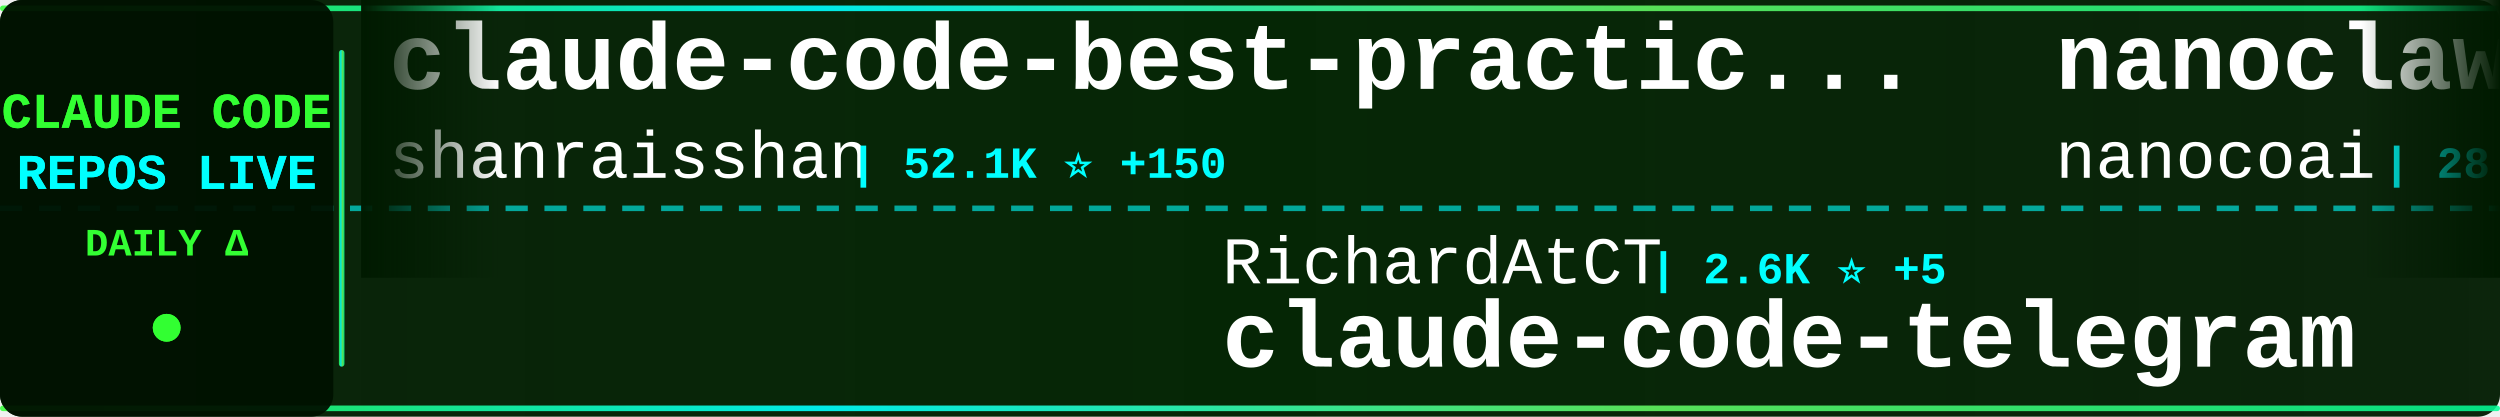
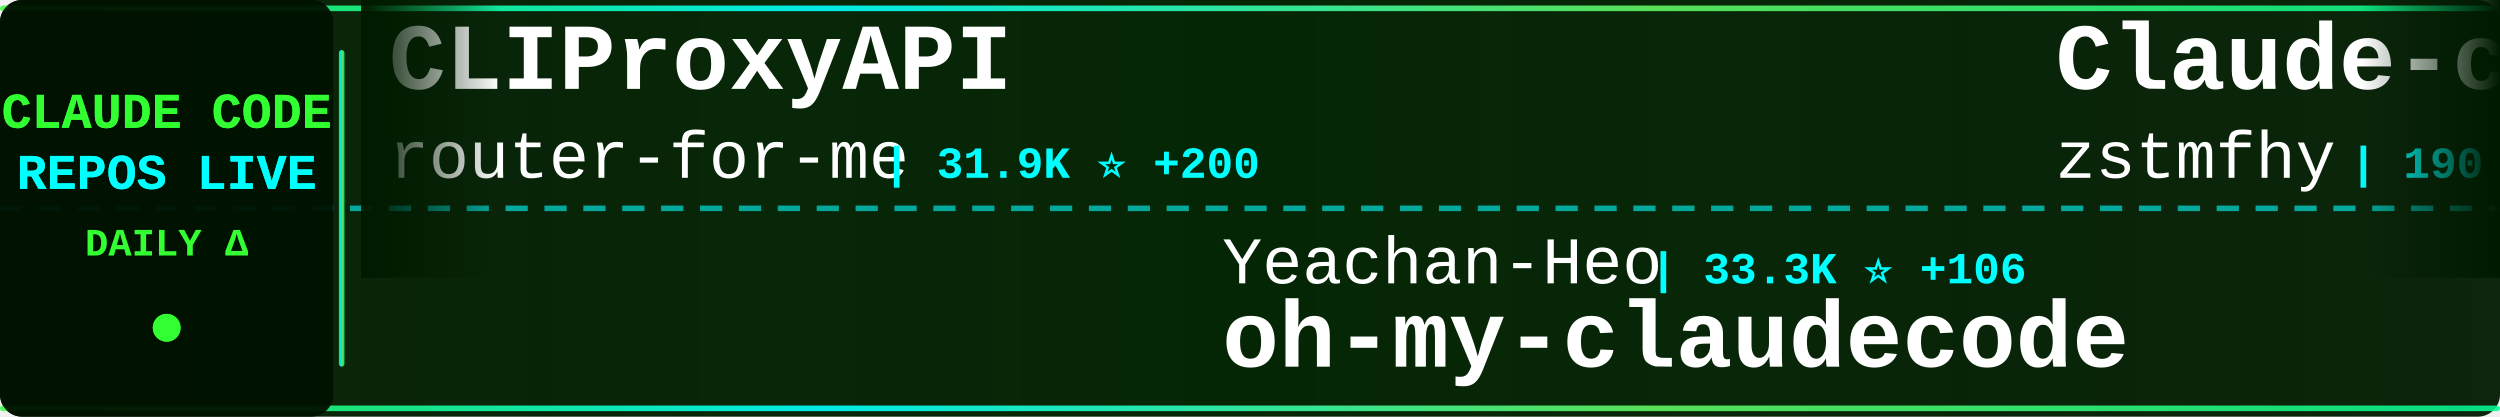
<svg xmlns="http://www.w3.org/2000/svg" width="900" height="150">
  <defs>
    <linearGradient id="tickerBg" x1="0%" y1="0%" x2="100%" y2="0%">
      <stop offset="0%" style="stop-color:#001a00;stop-opacity:0.95" />
      <stop offset="50%" style="stop-color:#002200;stop-opacity:0.98" />
      <stop offset="100%" style="stop-color:#001a00;stop-opacity:0.95" />
    </linearGradient>
    <linearGradient id="borderGrad" x1="0%" y1="0%" x2="100%" y2="0%">
      <stop offset="0%" style="stop-color:#33ff33;stop-opacity:0.85">
        <animate attributeName="stop-opacity" values="0.85;1;0.85" dur="2s" repeatCount="indefinite" />
      </stop>
      <stop offset="33%" style="stop-color:#00ffff;stop-opacity:0.9">
        <animate attributeName="stop-opacity" values="0.9;1;0.9" dur="2.2s" repeatCount="indefinite" />
      </stop>
      <stop offset="66%" style="stop-color:#66ff66;stop-opacity:0.85">
        <animate attributeName="stop-opacity" values="0.85;1;0.85" dur="1.8s" repeatCount="indefinite" />
      </stop>
      <stop offset="100%" style="stop-color:#00ff99;stop-opacity:0.85">
        <animate attributeName="stop-opacity" values="0.85;1;0.85" dur="2s" repeatCount="indefinite" />
      </stop>
    </linearGradient>
    <filter id="textGlow">
      <feGaussianBlur stdDeviation="0.1" result="coloredBlur" />
      <feMerge>
        <feMergeNode in="coloredBlur" />
        <feMergeNode in="SourceGraphic" />
      </feMerge>
    </filter>
    <filter id="metricGlow">
      <feGaussianBlur stdDeviation="0.2" result="coloredBlur" />
      <feMerge>
        <feMergeNode in="coloredBlur" />
        <feMergeNode in="SourceGraphic" />
      </feMerge>
    </filter>
    <linearGradient id="leftFade" x1="0%" y1="0%" x2="100%" y2="0%">
      <stop offset="0%" style="stop-color:#001a00;stop-opacity:1" />
      <stop offset="100%" style="stop-color:#001a00;stop-opacity:0" />
    </linearGradient>
    <linearGradient id="rightFade" x1="0%" y1="0%" x2="100%" y2="0%">
      <stop offset="0%" style="stop-color:#001a00;stop-opacity:0" />
      <stop offset="100%" style="stop-color:#001a00;stop-opacity:1" />
    </linearGradient>
  </defs>
  <rect width="900" height="150" fill="url(#tickerBg)" rx="8" />
  <rect x="0" y="2" width="900" height="2" fill="url(#borderGrad)" rx="1" />
  <rect x="0" y="146" width="900" height="2" fill="url(#borderGrad)" rx="1" />
  <line x1="0" y1="75" x2="900" y2="75" stroke="#00ffff" stroke-width="2" stroke-dasharray="8 6" opacity="0.6" />
  <rect x="0" y="0" width="120" height="150" fill="#001100" opacity="0.95" rx="8" />
  <text x="60" y="46" font-family="'Courier New', monospace" font-size="18" font-weight="bold" fill="#33ff33" text-anchor="middle" filter="url(#textGlow)">
    CLAUDE CODE
  </text>
  <text x="60" y="68" font-family="'Courier New', monospace" font-size="18" font-weight="bold" fill="#00ffff" text-anchor="middle" filter="url(#textGlow)">
    REPOS LIVE
  </text>
  <text x="60" y="92" font-family="'Courier New', monospace" font-size="14" font-weight="bold" fill="#33ff33" text-anchor="middle">
    DAILY Δ
  </text>
  <circle cx="60" cy="118" r="5" fill="#33ff33" filter="url(#metricGlow)">
    <animate attributeName="r" values="4;6;4" dur="1.5s" repeatCount="indefinite" />
    <animate attributeName="opacity" values="0.6;1;0.6" dur="1.5s" repeatCount="indefinite" />
  </circle>
  <rect x="122" y="18" width="2" height="114" fill="url(#borderGrad)" rx="1" />
  <clipPath id="tickerClip">
    <rect x="130" y="0" width="770" height="150" />
  </clipPath>
  <g clip-path="url(#tickerClip)">
    <g id="tickerItems">
      <animateTransform attributeName="transform" attributeType="XML" type="translate" from="0 0" to="-3000 0" dur="54s" repeatCount="indefinite" />
      <g transform="translate(0, 0)">
-         <text x="140" y="32" font-family="'Courier New', monospace" font-size="34" font-weight="bold" fill="#ffffff">claude-code-best-practic...</text>
-         <text x="140" y="64" font-family="'Courier New', monospace" font-size="24" font-weight="normal" fill="#ffffff" opacity="1.0">shanraisshan</text>
-         <text x="306" y="64" font-family="'Courier New', monospace" font-size="16" font-weight="bold" fill="#00ffff"> | 52.1K ⭐ +150</text>
+         <text x="140" y="32" font-family="'Courier New', monospace" font-size="34" font-weight="bold" fill="#ffffff">CLIProxyAPI</text>
+         <text x="140" y="64" font-family="'Courier New', monospace" font-size="24" font-weight="normal" fill="#ffffff" opacity="1.0">router-for-me</text>
+         <text x="318" y="64" font-family="'Courier New', monospace" font-size="16" font-weight="bold" fill="#00ffff"> | 31.9K ⭐ +200</text>
      </g>
      <g transform="translate(300, 0)">
-         <text x="140" y="102" font-family="'Courier New', monospace" font-size="24" font-weight="normal" fill="#ffffff" opacity="1.0">RichardAtCT</text>
-         <text x="294" y="102" font-family="'Courier New', monospace" font-size="16" font-weight="bold" fill="#00ffff"> | 2.6K ⭐ +5</text>
-         <text x="140" y="132" font-family="'Courier New', monospace" font-size="34" font-weight="bold" fill="#ffffff">claude-code-telegram</text>
+         <text x="140" y="102" font-family="'Courier New', monospace" font-size="24" font-weight="normal" fill="#ffffff" opacity="1.0">Yeachan-Heo</text>
+         <text x="294" y="102" font-family="'Courier New', monospace" font-size="16" font-weight="bold" fill="#00ffff"> | 33.3K ⭐ +106</text>
+         <text x="140" y="132" font-family="'Courier New', monospace" font-size="34" font-weight="bold" fill="#ffffff">oh-my-claudecode</text>
      </g>
      <g transform="translate(600, 0)">
-         <text x="140" y="32" font-family="'Courier New', monospace" font-size="34" font-weight="bold" fill="#ffffff">nanoclaw</text>
-         <text x="140" y="64" font-family="'Courier New', monospace" font-size="24" font-weight="normal" fill="#ffffff" opacity="1.0">nanocoai</text>
-         <text x="258" y="64" font-family="'Courier New', monospace" font-size="16" font-weight="bold" fill="#00ffff"> | 28.7K ⭐ +28</text>
+         <text x="140" y="32" font-family="'Courier New', monospace" font-size="34" font-weight="bold" fill="#ffffff">Claude-code</text>
+         <text x="140" y="64" font-family="'Courier New', monospace" font-size="24" font-weight="normal" fill="#ffffff" opacity="1.0">zstmfhy</text>
+         <text x="246" y="64" font-family="'Courier New', monospace" font-size="16" font-weight="bold" fill="#00ffff"> | 190 ⭐</text>
      </g>
      <g transform="translate(900, 0)">
-         <text x="140" y="102" font-family="'Courier New', monospace" font-size="24" font-weight="normal" fill="#ffffff" opacity="1.0">shareAI-lab</text>
-         <text x="294" y="102" font-family="'Courier New', monospace" font-size="16" font-weight="bold" fill="#00ffff"> | 59.5K ⭐ +161</text>
-         <text x="140" y="132" font-family="'Courier New', monospace" font-size="34" font-weight="bold" fill="#ffffff">learn-claude-code</text>
+         <text x="140" y="102" font-family="'Courier New', monospace" font-size="24" font-weight="normal" fill="#ffffff" opacity="1.0">forrestchang</text>
+         <text x="306" y="102" font-family="'Courier New', monospace" font-size="16" font-weight="bold" fill="#00ffff"> | 123.8K ⭐ +1.4K</text>
+         <text x="140" y="132" font-family="'Courier New', monospace" font-size="34" font-weight="bold" fill="#ffffff">andrej-karpathy-skills</text>
      </g>
      <g transform="translate(1200, 0)">
-         <text x="140" y="32" font-family="'Courier New', monospace" font-size="34" font-weight="bold" fill="#ffffff">claude-code-book</text>
-         <text x="140" y="64" font-family="'Courier New', monospace" font-size="24" font-weight="normal" fill="#ffffff" opacity="1.0">lintsinghua</text>
-         <text x="294" y="64" font-family="'Courier New', monospace" font-size="16" font-weight="bold" fill="#00ffff"> | 3.2K ⭐ +6</text>
+         <text x="140" y="32" font-family="'Courier New', monospace" font-size="34" font-weight="bold" fill="#ffffff">claude_code_src</text>
+         <text x="140" y="64" font-family="'Courier New', monospace" font-size="24" font-weight="normal" fill="#ffffff" opacity="1.0">ponponon</text>
+         <text x="258" y="64" font-family="'Courier New', monospace" font-size="16" font-weight="bold" fill="#00ffff"> | 2.2K ⭐ +2</text>
      </g>
      <g transform="translate(1500, 0)">
-         <text x="140" y="102" font-family="'Courier New', monospace" font-size="24" font-weight="normal" fill="#ffffff" opacity="1.0">wanshuiyin</text>
-         <text x="282" y="102" font-family="'Courier New', monospace" font-size="16" font-weight="bold" fill="#00ffff"> | 8.7K ⭐ +131</text>
-         <text x="140" y="132" font-family="'Courier New', monospace" font-size="34" font-weight="bold" fill="#ffffff">Auto-claude-code-researc...</text>
+         <text x="140" y="102" font-family="'Courier New', monospace" font-size="24" font-weight="normal" fill="#ffffff" opacity="1.0">wshobson</text>
+         <text x="258" y="102" font-family="'Courier New', monospace" font-size="16" font-weight="bold" fill="#00ffff"> | 35.1K ⭐ +55</text>
+         <text x="140" y="132" font-family="'Courier New', monospace" font-size="34" font-weight="bold" fill="#ffffff">agents</text>
      </g>
      <g transform="translate(1800, 0)">
-         <text x="140" y="32" font-family="'Courier New', monospace" font-size="34" font-weight="bold" fill="#ffffff">claude-code-source</text>
-         <text x="140" y="64" font-family="'Courier New', monospace" font-size="24" font-weight="normal" fill="#ffffff" opacity="1.0">AprilNEA</text>
-         <text x="258" y="64" font-family="'Courier New', monospace" font-size="16" font-weight="bold" fill="#00ffff"> | 377 ⭐</text>
+         <text x="140" y="32" font-family="'Courier New', monospace" font-size="34" font-weight="bold" fill="#ffffff">claude-code-sub-agents</text>
+         <text x="140" y="64" font-family="'Courier New', monospace" font-size="24" font-weight="normal" fill="#ffffff" opacity="1.0">lst97</text>
+         <text x="222" y="64" font-family="'Courier New', monospace" font-size="16" font-weight="bold" fill="#00ffff"> | 1.6K ⭐ +1</text>
      </g>
      <g transform="translate(2100, 0)">
-         <text x="140" y="102" font-family="'Courier New', monospace" font-size="24" font-weight="normal" fill="#ffffff" opacity="1.0">anthropics</text>
-         <text x="282" y="102" font-family="'Courier New', monospace" font-size="16" font-weight="bold" fill="#00ffff"> | 4.6K ⭐ +10</text>
-         <text x="140" y="132" font-family="'Courier New', monospace" font-size="34" font-weight="bold" fill="#ffffff">claude-code-security-rev...</text>
+         <text x="140" y="102" font-family="'Courier New', monospace" font-size="24" font-weight="normal" fill="#ffffff" opacity="1.0">repowise-dev</text>
+         <text x="306" y="102" font-family="'Courier New', monospace" font-size="16" font-weight="bold" fill="#00ffff"> | 997 ⭐</text>
+         <text x="140" y="132" font-family="'Courier New', monospace" font-size="34" font-weight="bold" fill="#ffffff">claude-code-prompts</text>
      </g>
      <g transform="translate(2400, 0)">
-         <text x="140" y="32" font-family="'Courier New', monospace" font-size="34" font-weight="bold" fill="#ffffff">skills</text>
+         <text x="140" y="32" font-family="'Courier New', monospace" font-size="34" font-weight="bold" fill="#ffffff">claude-plugins-official</text>
        <text x="140" y="64" font-family="'Courier New', monospace" font-size="24" font-weight="normal" fill="#ffffff" opacity="1.0">anthropics</text>
-         <text x="282" y="64" font-family="'Courier New', monospace" font-size="16" font-weight="bold" fill="#00ffff"> | 131.6K ⭐ +500</text>
+         <text x="282" y="64" font-family="'Courier New', monospace" font-size="16" font-weight="bold" fill="#00ffff"> | 19.0K ⭐ +74</text>
      </g>
      <g transform="translate(2700, 0)">
-         <text x="140" y="102" font-family="'Courier New', monospace" font-size="24" font-weight="normal" fill="#ffffff" opacity="1.0">SeemSeam</text>
-         <text x="258" y="102" font-family="'Courier New', monospace" font-size="16" font-weight="bold" fill="#00ffff"> | 2.5K ⭐ +9</text>
-         <text x="140" y="132" font-family="'Courier New', monospace" font-size="34" font-weight="bold" fill="#ffffff">claude_codex_bridge</text>
+         <text x="140" y="102" font-family="'Courier New', monospace" font-size="24" font-weight="normal" fill="#ffffff" opacity="1.0">sugyan</text>
+         <text x="234" y="102" font-family="'Courier New', monospace" font-size="16" font-weight="bold" fill="#00ffff"> | 1.1K ⭐ +1</text>
+         <text x="140" y="132" font-family="'Courier New', monospace" font-size="34" font-weight="bold" fill="#ffffff">claude-code-webui</text>
      </g>
      <g transform="translate(3000, 0)">
-         <text x="140" y="32" font-family="'Courier New', monospace" font-size="34" font-weight="bold" fill="#ffffff">claude-code-best-practic...</text>
-         <text x="140" y="64" font-family="'Courier New', monospace" font-size="24" font-weight="normal" fill="#ffffff" opacity="1.0">shanraisshan</text>
-         <text x="306" y="64" font-family="'Courier New', monospace" font-size="16" font-weight="bold" fill="#00ffff"> | 52.1K ⭐ +150</text>
+         <text x="140" y="32" font-family="'Courier New', monospace" font-size="34" font-weight="bold" fill="#ffffff">CLIProxyAPI</text>
+         <text x="140" y="64" font-family="'Courier New', monospace" font-size="24" font-weight="normal" fill="#ffffff" opacity="1.0">router-for-me</text>
+         <text x="318" y="64" font-family="'Courier New', monospace" font-size="16" font-weight="bold" fill="#00ffff"> | 31.9K ⭐ +200</text>
      </g>
      <g transform="translate(3300, 0)">
-         <text x="140" y="102" font-family="'Courier New', monospace" font-size="24" font-weight="normal" fill="#ffffff" opacity="1.0">RichardAtCT</text>
-         <text x="294" y="102" font-family="'Courier New', monospace" font-size="16" font-weight="bold" fill="#00ffff"> | 2.6K ⭐ +5</text>
-         <text x="140" y="132" font-family="'Courier New', monospace" font-size="34" font-weight="bold" fill="#ffffff">claude-code-telegram</text>
+         <text x="140" y="102" font-family="'Courier New', monospace" font-size="24" font-weight="normal" fill="#ffffff" opacity="1.0">Yeachan-Heo</text>
+         <text x="294" y="102" font-family="'Courier New', monospace" font-size="16" font-weight="bold" fill="#00ffff"> | 33.3K ⭐ +106</text>
+         <text x="140" y="132" font-family="'Courier New', monospace" font-size="34" font-weight="bold" fill="#ffffff">oh-my-claudecode</text>
      </g>
      <g transform="translate(3600, 0)">
-         <text x="140" y="32" font-family="'Courier New', monospace" font-size="34" font-weight="bold" fill="#ffffff">nanoclaw</text>
-         <text x="140" y="64" font-family="'Courier New', monospace" font-size="24" font-weight="normal" fill="#ffffff" opacity="1.0">nanocoai</text>
-         <text x="258" y="64" font-family="'Courier New', monospace" font-size="16" font-weight="bold" fill="#00ffff"> | 28.7K ⭐ +28</text>
+         <text x="140" y="32" font-family="'Courier New', monospace" font-size="34" font-weight="bold" fill="#ffffff">Claude-code</text>
+         <text x="140" y="64" font-family="'Courier New', monospace" font-size="24" font-weight="normal" fill="#ffffff" opacity="1.0">zstmfhy</text>
+         <text x="246" y="64" font-family="'Courier New', monospace" font-size="16" font-weight="bold" fill="#00ffff"> | 190 ⭐</text>
      </g>
      <g transform="translate(3900, 0)">
-         <text x="140" y="102" font-family="'Courier New', monospace" font-size="24" font-weight="normal" fill="#ffffff" opacity="1.0">shareAI-lab</text>
-         <text x="294" y="102" font-family="'Courier New', monospace" font-size="16" font-weight="bold" fill="#00ffff"> | 59.5K ⭐ +161</text>
-         <text x="140" y="132" font-family="'Courier New', monospace" font-size="34" font-weight="bold" fill="#ffffff">learn-claude-code</text>
+         <text x="140" y="102" font-family="'Courier New', monospace" font-size="24" font-weight="normal" fill="#ffffff" opacity="1.0">forrestchang</text>
+         <text x="306" y="102" font-family="'Courier New', monospace" font-size="16" font-weight="bold" fill="#00ffff"> | 123.8K ⭐ +1.4K</text>
+         <text x="140" y="132" font-family="'Courier New', monospace" font-size="34" font-weight="bold" fill="#ffffff">andrej-karpathy-skills</text>
      </g>
    </g>
  </g>
  <rect x="130" y="0" width="50" height="100" fill="url(#leftFade)" />
  <rect x="850" y="0" width="50" height="100" fill="url(#rightFade)" />
</svg>
